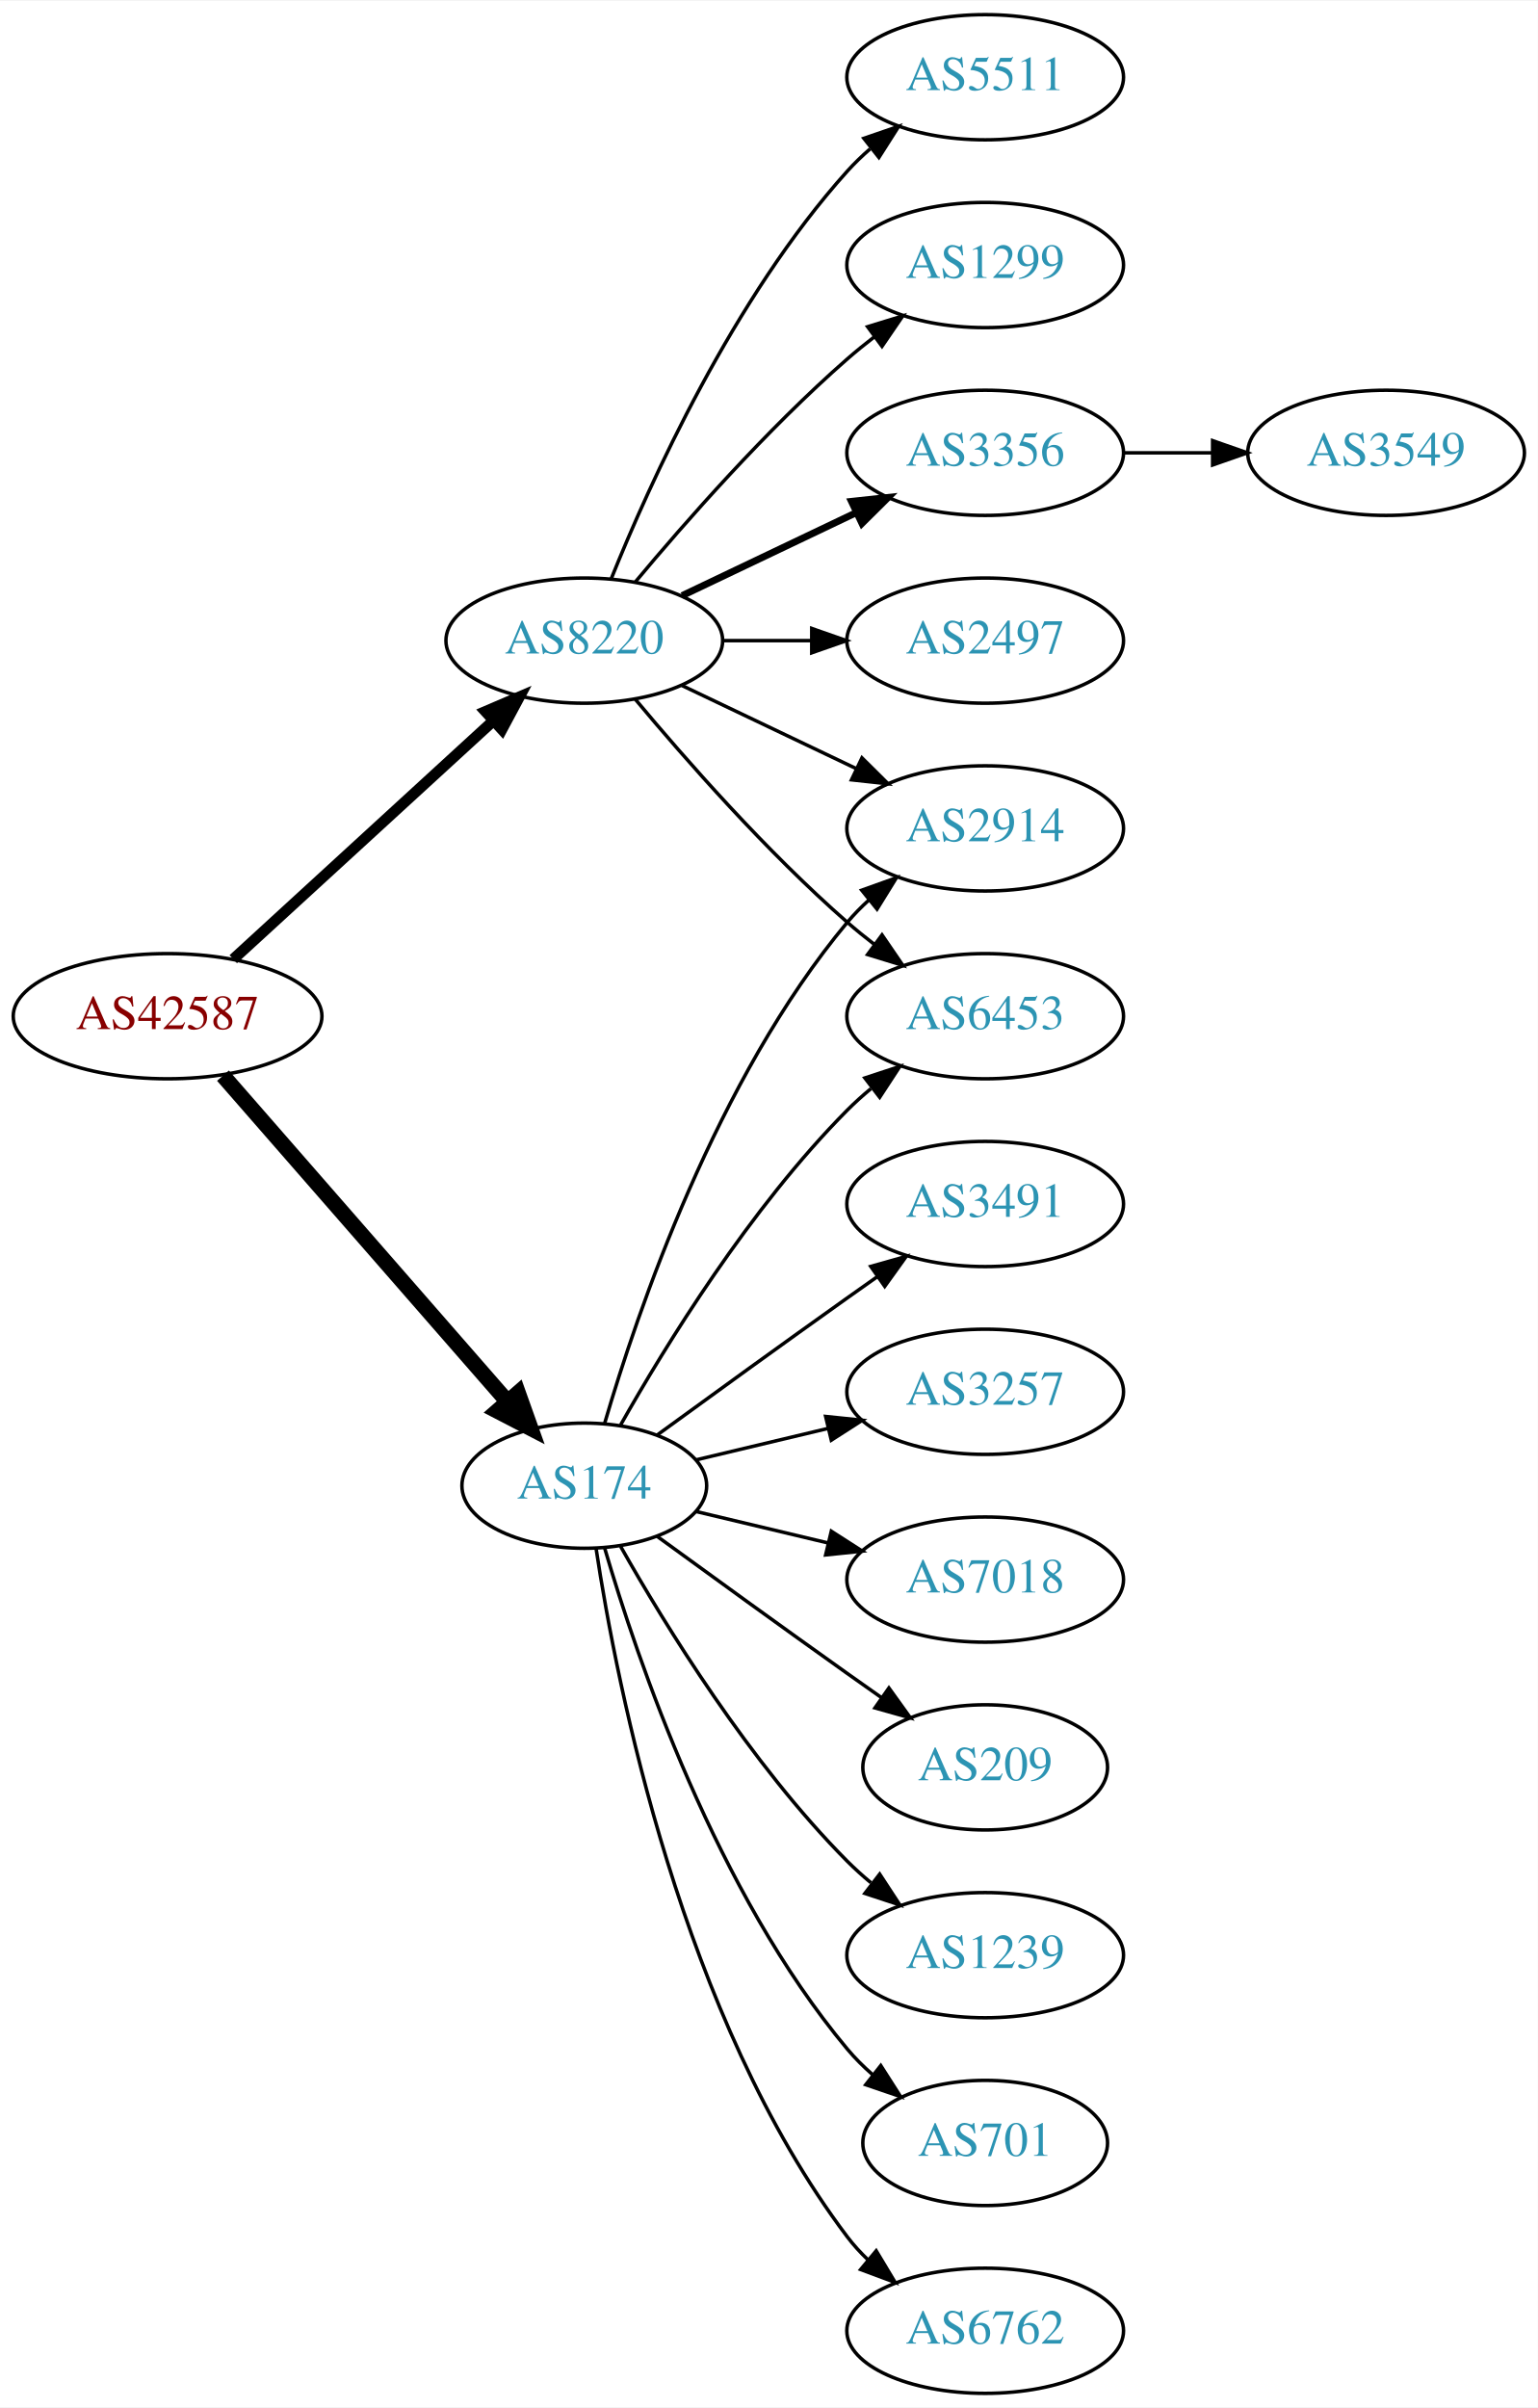
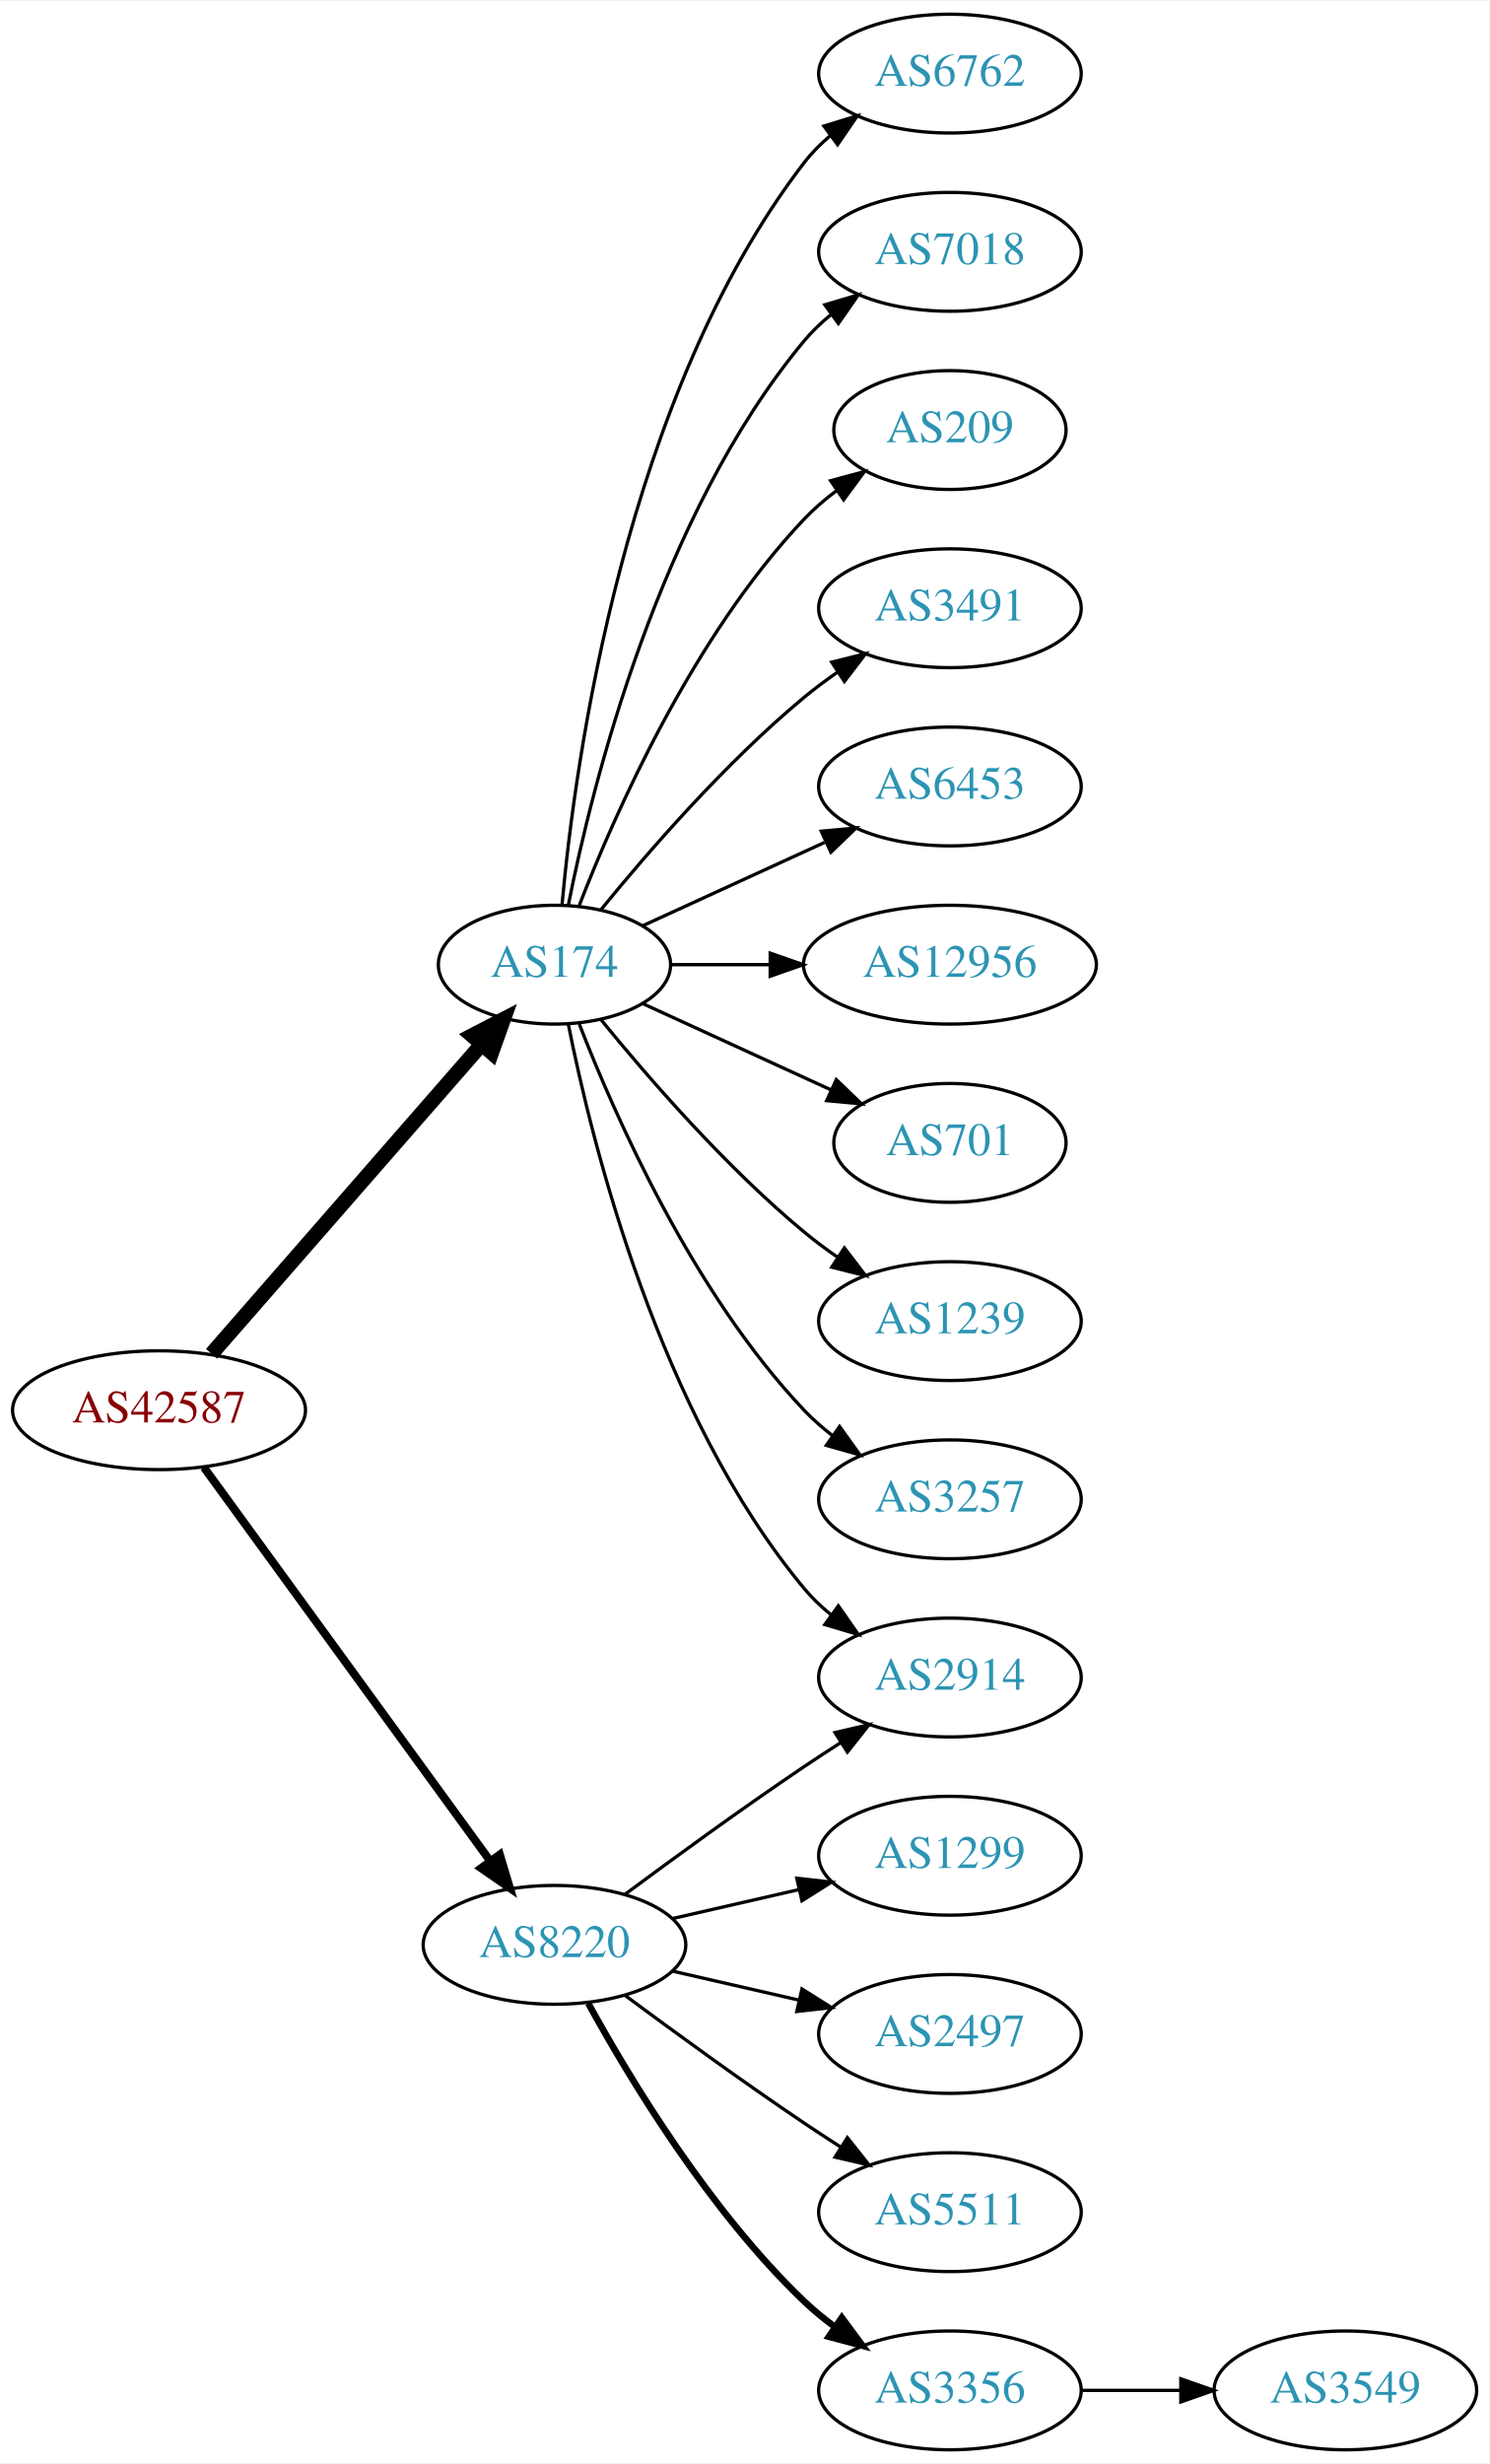
- <svg xmlns="http://www.w3.org/2000/svg" xmlns:xlink="http://www.w3.org/1999/xlink" width="442pt" height="692pt" viewBox="0.00 0.00 442.27 692.00">
-   <g id="graph0" class="graph" transform="scale(1 1) rotate(0) translate(4 688)">
-     <polygon fill="white" stroke="none" points="-4,4 -4,-688 438.271,-688 438.271,4 -4,4" />
+ <svg xmlns="http://www.w3.org/2000/svg" xmlns:xlink="http://www.w3.org/1999/xlink" width="451pt" height="746pt" viewBox="0.00 0.00 451.37 746.00">
+   <g id="graph0" class="graph" transform="scale(1 1) rotate(0) translate(4 742)">
+     <polygon fill="white" stroke="none" points="-4,4 -4,-742 447.37,-742 447.37,4 -4,4" />
    <g id="node1" class="node">
      <g id="a_node1">
        <a xlink:href="/asn/42587" xlink:title="AS42587 ~ Magna Automotive Holding AG [AT]">
-           <ellipse fill="#ffffff" stroke="black" cx="44.196" cy="-396" rx="44.393" ry="18" />
-           <text text-anchor="middle" x="44.196" y="-392.3" font-family="Times,serif" font-size="14.00" fill="#880000">AS42587</text>
+           <ellipse fill="#ffffff" stroke="black" cx="44.196" cy="-315" rx="44.393" ry="18" />
+           <text text-anchor="middle" x="44.196" y="-311.3" font-family="Times,serif" font-size="14.00" fill="#880000">AS42587</text>
        </a>
      </g>
    </g>
    <g id="node2" class="node">
      <g id="a_node2">
        <a xlink:href="/asn/174" xlink:title="AS174 ~ Cogent Communications [US]">
-           <ellipse fill="#ffffff" stroke="black" cx="164.039" cy="-261" rx="35.194" ry="18" />
-           <text text-anchor="middle" x="164.039" y="-257.3" font-family="Times,serif" font-size="14.00" fill="#2c94b3">AS174</text>
+           <ellipse fill="#ffffff" stroke="black" cx="164.039" cy="-450" rx="35.194" ry="18" />
+           <text text-anchor="middle" x="164.039" y="-446.3" font-family="Times,serif" font-size="14.00" fill="#2c94b3">AS174</text>
        </a>
      </g>
    </g>
    <g id="edge1" class="edge">
-       <path fill="none" stroke="black" stroke-width="4.5" d="M60.121,-378.902C80.776,-355.24 118.189,-312.38 141.765,-285.371" />
-       <polygon fill="black" stroke="black" stroke-width="4.5" points="144.994,-287.66 148.604,-277.537 139.061,-282.481 144.994,-287.66" />
+       <path fill="none" stroke="black" stroke-width="4.5" d="M60.121,-332.098C80.776,-355.76 118.189,-398.62 141.765,-425.629" />
+       <polygon fill="black" stroke="black" stroke-width="4.5" points="139.061,-428.519 148.604,-433.463 144.994,-423.34 139.061,-428.519" />
    </g>
    <g id="node3" class="node">
      <g id="a_node3">
        <a xlink:href="/asn/8220" xlink:title="AS8220 ~ COLT [GB]">
-           <ellipse fill="#ffffff" stroke="black" cx="164.039" cy="-504" rx="39.794" ry="18" />
-           <text text-anchor="middle" x="164.039" y="-500.3" font-family="Times,serif" font-size="14.00" fill="#2c94b3">AS8220</text>
+           <ellipse fill="#ffffff" stroke="black" cx="164.039" cy="-153" rx="39.794" ry="18" />
+           <text text-anchor="middle" x="164.039" y="-149.3" font-family="Times,serif" font-size="14.00" fill="#2c94b3">AS8220</text>
        </a>
      </g>
    </g>
    <g id="edge2" class="edge">
-       <path fill="none" stroke="black" stroke-width="3.15" d="M63.094,-412.403C83.022,-430.667 115.38,-460.322 137.857,-480.921" />
-       <polygon fill="black" stroke="black" stroke-width="3.15" points="135.622,-483.62 145.359,-487.797 140.351,-478.46 135.622,-483.62" />
+       <path fill="none" stroke="black" stroke-width="2.455" d="M57.807,-297.663C78.628,-269.04 120.29,-211.767 144.479,-178.514" />
+       <polygon fill="black" stroke="black" stroke-width="2.455" points="147.466,-180.358 150.518,-170.212 141.805,-176.24 147.466,-180.358" />
    </g>
    <g id="node4" class="node">
      <g id="a_node4">
-         <a xlink:href="/asn/6453" xlink:title="AS6453 ~ TATA COMMUNICATIONS (AMERICA) INC [US]">
-           <ellipse fill="#ffffff" stroke="black" cx="279.332" cy="-396" rx="39.794" ry="18" />
-           <text text-anchor="middle" x="279.332" y="-392.3" font-family="Times,serif" font-size="14.00" fill="#2c94b3">AS6453</text>
+         <a xlink:href="/asn/6762" xlink:title="AS6762 ~ TELECOM ITALIA SPARKLE S.p.A. [IT]">
+           <ellipse fill="#ffffff" stroke="black" cx="283.881" cy="-720" rx="39.794" ry="18" />
+           <text text-anchor="middle" x="283.881" y="-716.3" font-family="Times,serif" font-size="14.00" fill="#2c94b3">AS6762</text>
        </a>
      </g>
    </g>
    <g id="edge3" class="edge">
-       <path fill="none" stroke="black" d="M174.498,-278.49C187.28,-301.096 211.712,-340.886 239.685,-369 241.796,-371.121 244.092,-373.188 246.477,-375.171" />
-       <polygon fill="black" stroke="black" points="244.73,-378.242 254.793,-381.556 248.993,-372.69 244.73,-378.242" />
+       <path fill="none" stroke="black" d="M166.323,-468.117C170.221,-511.332 185.238,-622.131 239.685,-693 241.975,-695.981 244.695,-698.716 247.639,-701.205" />
+       <polygon fill="black" stroke="black" points="245.686,-704.113 255.816,-707.218 249.833,-698.473 245.686,-704.113" />
    </g>
    <g id="node5" class="node">
      <g id="a_node5">
-         <a xlink:href="/asn/1239" xlink:title="AS1239 ~ Sprint [US]">
-           <ellipse fill="#ffffff" stroke="black" cx="279.332" cy="-126" rx="39.794" ry="18" />
-           <text text-anchor="middle" x="279.332" y="-122.3" font-family="Times,serif" font-size="14.00" fill="#2c94b3">AS1239</text>
+         <a xlink:href="/asn/7018" xlink:title="AS7018 ~ AT&amp;T Services, Inc. [US]">
+           <ellipse fill="#ffffff" stroke="black" cx="283.881" cy="-666" rx="39.794" ry="18" />
+           <text text-anchor="middle" x="283.881" y="-662.3" font-family="Times,serif" font-size="14.00" fill="#2c94b3">AS7018</text>
        </a>
      </g>
    </g>
    <g id="edge4" class="edge">
-       <path fill="none" stroke="black" d="M174.498,-243.51C187.28,-220.904 211.712,-181.114 239.685,-153 241.796,-150.879 244.092,-148.812 246.477,-146.829" />
-       <polygon fill="black" stroke="black" points="248.993,-149.31 254.793,-140.444 244.73,-143.758 248.993,-149.31" />
+       <path fill="none" stroke="black" d="M168.237,-468.073C175.401,-504.141 195.675,-586.125 239.685,-639 242.09,-641.889 244.886,-644.563 247.879,-647.013" />
+       <polygon fill="black" stroke="black" points="245.967,-649.95 256.122,-652.973 250.069,-644.277 245.967,-649.95" />
    </g>
    <g id="node6" class="node">
      <g id="a_node6">
-         <a xlink:href="/asn/701" xlink:title="AS701 ~ UUNET [US]">
-           <ellipse fill="#ffffff" stroke="black" cx="279.332" cy="-72" rx="35.194" ry="18" />
-           <text text-anchor="middle" x="279.332" y="-68.3" font-family="Times,serif" font-size="14.00" fill="#2c94b3">AS701</text>
+         <a xlink:href="/asn/209" xlink:title="AS209 ~ CenturyLink Communications, LLC [US]">
+           <ellipse fill="#ffffff" stroke="black" cx="283.881" cy="-612" rx="35.194" ry="18" />
+           <text text-anchor="middle" x="283.881" y="-608.3" font-family="Times,serif" font-size="14.00" fill="#2c94b3">AS209</text>
        </a>
      </g>
    </g>
    <g id="edge5" class="edge">
-       <path fill="none" stroke="black" d="M169.913,-242.998C179.227,-211.156 202.043,-144.019 239.685,-99 241.838,-96.426 244.292,-93.983 246.896,-91.697" />
-       <polygon fill="black" stroke="black" points="249.303,-94.257 255.007,-85.328 244.98,-88.751 249.303,-94.257" />
+       <path fill="none" stroke="black" d="M171.562,-467.994C182.312,-495.728 205.969,-549.429 239.685,-585 242.628,-588.105 246.001,-591.001 249.537,-593.655" />
+       <polygon fill="black" stroke="black" points="247.722,-596.654 257.956,-599.397 251.666,-590.871 247.722,-596.654" />
    </g>
    <g id="node7" class="node">
      <g id="a_node7">
-         <a xlink:href="/asn/6762" xlink:title="AS6762 ~ TELECOM ITALIA SPARKLE S.p.A. [IT]">
-           <ellipse fill="#ffffff" stroke="black" cx="279.332" cy="-18" rx="39.794" ry="18" />
-           <text text-anchor="middle" x="279.332" y="-14.3" font-family="Times,serif" font-size="14.00" fill="#2c94b3">AS6762</text>
+         <a xlink:href="/asn/3491" xlink:title="AS3491 ~ PCCW Global, Inc. [US]">
+           <ellipse fill="#ffffff" stroke="black" cx="283.881" cy="-558" rx="39.794" ry="18" />
+           <text text-anchor="middle" x="283.881" y="-554.3" font-family="Times,serif" font-size="14.00" fill="#2c94b3">AS3491</text>
        </a>
      </g>
    </g>
    <g id="edge6" class="edge">
-       <path fill="none" stroke="black" d="M167.415,-243.014C173.389,-203.578 192.1,-108.005 239.685,-45 241.442,-42.673 243.459,-40.471 245.629,-38.404" />
-       <polygon fill="black" stroke="black" points="247.987,-40.995 253.441,-31.912 243.513,-35.611 247.987,-40.995" />
+       <path fill="none" stroke="black" d="M178.196,-466.743C192.281,-484.039 215.84,-511.223 239.685,-531 242.901,-533.668 246.402,-536.27 249.972,-538.741" />
+       <polygon fill="black" stroke="black" points="248.05,-541.666 258.329,-544.236 251.896,-535.817 248.05,-541.666" />
    </g>
    <g id="node8" class="node">
      <g id="a_node8">
-         <a xlink:href="/asn/2914" xlink:title="AS2914 ~ NTT America, Inc. [US]">
-           <ellipse fill="#ffffff" stroke="black" cx="279.332" cy="-450" rx="39.794" ry="18" />
-           <text text-anchor="middle" x="279.332" y="-446.3" font-family="Times,serif" font-size="14.00" fill="#2c94b3">AS2914</text>
+         <a xlink:href="/asn/6453" xlink:title="AS6453 ~ TATA COMMUNICATIONS (AMERICA) INC [US]">
+           <ellipse fill="#ffffff" stroke="black" cx="283.881" cy="-504" rx="39.794" ry="18" />
+           <text text-anchor="middle" x="283.881" y="-500.3" font-family="Times,serif" font-size="14.00" fill="#2c94b3">AS6453</text>
        </a>
      </g>
    </g>
    <g id="edge7" class="edge">
-       <path fill="none" stroke="black" d="M169.913,-279.002C179.227,-310.844 202.043,-377.981 239.685,-423 241.555,-425.237 243.654,-427.374 245.88,-429.396" />
-       <polygon fill="black" stroke="black" points="243.823,-432.234 253.799,-435.804 248.227,-426.793 243.823,-432.234" />
+       <path fill="none" stroke="black" d="M190.9,-461.851C207.02,-469.238 228.023,-478.862 245.888,-487.048" />
+       <polygon fill="black" stroke="black" points="244.89,-490.441 255.439,-491.425 247.806,-484.077 244.89,-490.441" />
    </g>
    <g id="node9" class="node">
      <g id="a_node9">
-         <a xlink:href="/asn/3491" xlink:title="AS3491 ~ PCCW Global, Inc. [US]">
-           <ellipse fill="#ffffff" stroke="black" cx="279.332" cy="-342" rx="39.794" ry="18" />
-           <text text-anchor="middle" x="279.332" y="-338.3" font-family="Times,serif" font-size="14.00" fill="#2c94b3">AS3491</text>
+         <a xlink:href="/asn/12956" xlink:title="AS12956 ~ TELXIUS [ES]">
+           <ellipse fill="#ffffff" stroke="black" cx="283.881" cy="-450" rx="44.393" ry="18" />
+           <text text-anchor="middle" x="283.881" y="-446.3" font-family="Times,serif" font-size="14.00" fill="#2c94b3">AS12956</text>
        </a>
      </g>
    </g>
    <g id="edge8" class="edge">
-       <path fill="none" stroke="black" d="M184.935,-275.529C199.936,-286.45 221.043,-301.747 239.685,-315 242.506,-317.005 245.449,-319.085 248.397,-321.159" />
-       <polygon fill="black" stroke="black" points="246.424,-324.05 256.621,-326.926 250.443,-318.319 246.424,-324.05" />
+       <path fill="none" stroke="black" d="M199.44,-450C208.815,-450 219.198,-450 229.365,-450" />
+       <polygon fill="black" stroke="black" points="229.414,-453.5 239.414,-450 229.414,-446.5 229.414,-453.5" />
    </g>
    <g id="node10" class="node">
      <g id="a_node10">
-         <a xlink:href="/asn/3257" xlink:title="AS3257 ~ GTT [DE]">
-           <ellipse fill="#ffffff" stroke="black" cx="279.332" cy="-288" rx="39.794" ry="18" />
-           <text text-anchor="middle" x="279.332" y="-284.3" font-family="Times,serif" font-size="14.00" fill="#2c94b3">AS3257</text>
+         <a xlink:href="/asn/701" xlink:title="AS701 ~ UUNET [US]">
+           <ellipse fill="#ffffff" stroke="black" cx="283.881" cy="-396" rx="35.194" ry="18" />
+           <text text-anchor="middle" x="283.881" y="-392.3" font-family="Times,serif" font-size="14.00" fill="#2c94b3">AS701</text>
        </a>
      </g>
    </g>
    <g id="edge9" class="edge">
-       <path fill="none" stroke="black" d="M196.296,-268.449C207.976,-271.233 221.472,-274.449 234.101,-277.459" />
-       <polygon fill="black" stroke="black" points="233.454,-280.903 243.993,-279.816 235.077,-274.093 233.454,-280.903" />
+       <path fill="none" stroke="black" d="M190.9,-438.149C207.631,-430.482 229.621,-420.406 247.905,-412.028" />
+       <polygon fill="black" stroke="black" points="249.448,-415.171 257.08,-407.823 246.531,-408.807 249.448,-415.171" />
    </g>
    <g id="node11" class="node">
      <g id="a_node11">
-         <a xlink:href="/asn/7018" xlink:title="AS7018 ~ AT&amp;T Services, Inc. [US]">
-           <ellipse fill="#ffffff" stroke="black" cx="279.332" cy="-234" rx="39.794" ry="18" />
-           <text text-anchor="middle" x="279.332" y="-230.3" font-family="Times,serif" font-size="14.00" fill="#2c94b3">AS7018</text>
+         <a xlink:href="/asn/2914" xlink:title="AS2914 ~ NTT America, Inc. [US]">
+           <ellipse fill="#ffffff" stroke="black" cx="283.881" cy="-234" rx="39.794" ry="18" />
+           <text text-anchor="middle" x="283.881" y="-230.3" font-family="Times,serif" font-size="14.00" fill="#2c94b3">AS2914</text>
        </a>
      </g>
    </g>
    <g id="edge10" class="edge">
-       <path fill="none" stroke="black" d="M196.296,-253.551C207.976,-250.767 221.472,-247.551 234.101,-244.541" />
-       <polygon fill="black" stroke="black" points="235.077,-247.907 243.993,-242.184 233.454,-241.097 235.077,-247.907" />
+       <path fill="none" stroke="black" d="M168.237,-431.927C175.401,-395.859 195.675,-313.875 239.685,-261 242.09,-258.111 244.886,-255.437 247.879,-252.987" />
+       <polygon fill="black" stroke="black" points="250.069,-255.723 256.122,-247.027 245.967,-250.05 250.069,-255.723" />
    </g>
    <g id="node12" class="node">
      <g id="a_node12">
-         <a xlink:href="/asn/209" xlink:title="AS209 ~ CenturyLink Communications, LLC [US]">
-           <ellipse fill="#ffffff" stroke="black" cx="279.332" cy="-180" rx="35.194" ry="18" />
-           <text text-anchor="middle" x="279.332" y="-176.3" font-family="Times,serif" font-size="14.00" fill="#2c94b3">AS209</text>
+         <a xlink:href="/asn/1239" xlink:title="AS1239 ~ Sprint [US]">
+           <ellipse fill="#ffffff" stroke="black" cx="283.881" cy="-342" rx="39.794" ry="18" />
+           <text text-anchor="middle" x="283.881" y="-338.3" font-family="Times,serif" font-size="14.00" fill="#2c94b3">AS1239</text>
        </a>
      </g>
    </g>
    <g id="edge11" class="edge">
-       <path fill="none" stroke="black" d="M184.935,-246.471C199.936,-235.55 221.043,-220.253 239.685,-207 242.895,-204.718 246.264,-202.339 249.619,-199.982" />
-       <polygon fill="black" stroke="black" points="251.647,-202.834 257.83,-194.23 247.631,-197.101 251.647,-202.834" />
-     </g>
-     <g id="edge16" class="edge">
-       <path fill="none" stroke="black" d="M178.669,-487.183C192.951,-470.071 216.498,-443.255 239.685,-423 242.151,-420.846 244.789,-418.706 247.487,-416.628" />
-       <polygon fill="black" stroke="black" points="249.66,-419.375 255.641,-410.63 245.512,-413.736 249.66,-419.375" />
-     </g>
-     <g id="edge17" class="edge">
-       <path fill="none" stroke="black" d="M192.175,-491.066C207.169,-483.919 225.99,-474.948 242.213,-467.215" />
-       <polygon fill="black" stroke="black" points="243.895,-470.291 251.417,-462.829 240.884,-463.972 243.895,-470.291" />
+       <path fill="none" stroke="black" d="M178.196,-433.257C192.281,-415.961 215.84,-388.777 239.685,-369 242.901,-366.332 246.402,-363.73 249.972,-361.259" />
+       <polygon fill="black" stroke="black" points="251.896,-364.183 258.329,-355.764 248.05,-358.334 251.896,-364.183" />
    </g>
    <g id="node13" class="node">
      <g id="a_node13">
-         <a xlink:href="/asn/2497" xlink:title="AS2497 ~ Internet Initiative Japan Inc. [JP]">
-           <ellipse fill="#ffffff" stroke="black" cx="279.332" cy="-504" rx="39.794" ry="18" />
-           <text text-anchor="middle" x="279.332" y="-500.3" font-family="Times,serif" font-size="14.00" fill="#2c94b3">AS2497</text>
+         <a xlink:href="/asn/3257" xlink:title="AS3257 ~ GTT [DE]">
+           <ellipse fill="#ffffff" stroke="black" cx="283.881" cy="-288" rx="39.794" ry="18" />
+           <text text-anchor="middle" x="283.881" y="-284.3" font-family="Times,serif" font-size="14.00" fill="#2c94b3">AS3257</text>
        </a>
      </g>
    </g>
    <g id="edge12" class="edge">
-       <path fill="none" stroke="black" d="M203.711,-504C211.914,-504 220.678,-504 229.21,-504" />
-       <polygon fill="black" stroke="black" points="229.449,-507.5 239.449,-504 229.449,-500.5 229.449,-507.5" />
+       <path fill="none" stroke="black" d="M171.562,-432.006C182.312,-404.272 205.969,-350.571 239.685,-315 242.271,-312.272 245.188,-309.706 248.257,-307.323" />
+       <polygon fill="black" stroke="black" points="250.435,-310.07 256.605,-301.457 246.411,-304.342 250.435,-310.07" />
+     </g>
+     <g id="edge13" class="edge">
+       <path fill="none" stroke="black" d="M185.369,-168.277C200.231,-179.304 220.976,-194.407 239.685,-207 243.234,-209.389 246.984,-211.839 250.733,-214.242" />
+       <polygon fill="black" stroke="black" points="249.059,-217.325 259.381,-219.712 252.801,-211.409 249.059,-217.325" />
    </g>
    <g id="node14" class="node">
      <g id="a_node14">
-         <a xlink:href="/asn/5511" xlink:title="AS5511 ~ Orange S.A. [FR]">
-           <ellipse fill="#ffffff" stroke="black" cx="279.332" cy="-666" rx="39.794" ry="18" />
-           <text text-anchor="middle" x="279.332" y="-662.3" font-family="Times,serif" font-size="14.00" fill="#2c94b3">AS5511</text>
-         </a>
-       </g>
-     </g>
-     <g id="edge13" class="edge">
-       <path fill="none" stroke="black" d="M171.786,-521.787C182.837,-549.243 206.891,-602.578 239.685,-639 241.688,-641.224 243.906,-643.363 246.239,-645.397" />
-       <polygon fill="black" stroke="black" points="244.437,-648.433 254.458,-651.873 248.769,-642.935 244.437,-648.433" />
+         <a xlink:href="/asn/1299" xlink:title="AS1299 ~ Telia Carrier [EU]">
+           <ellipse fill="#ffffff" stroke="black" cx="283.881" cy="-180" rx="39.794" ry="18" />
+           <text text-anchor="middle" x="283.881" y="-176.3" font-family="Times,serif" font-size="14.00" fill="#2c94b3">AS1299</text>
+         </a>
+       </g>
+     </g>
+     <g id="edge14" class="edge">
+       <path fill="none" stroke="black" d="M199.758,-160.955C211.758,-163.704 225.379,-166.825 238.071,-169.733" />
+       <polygon fill="black" stroke="black" points="237.474,-173.187 248.003,-172.009 239.037,-166.364 237.474,-173.187" />
    </g>
    <g id="node15" class="node">
      <g id="a_node15">
-         <a xlink:href="/asn/1299" xlink:title="AS1299 ~ Telia Carrier [EU]">
-           <ellipse fill="#ffffff" stroke="black" cx="279.332" cy="-612" rx="39.794" ry="18" />
-           <text text-anchor="middle" x="279.332" y="-608.3" font-family="Times,serif" font-size="14.00" fill="#2c94b3">AS1299</text>
-         </a>
-       </g>
-     </g>
-     <g id="edge14" class="edge">
-       <path fill="none" stroke="black" d="M178.669,-520.817C192.951,-537.929 216.498,-564.745 239.685,-585 242.151,-587.154 244.789,-589.294 247.487,-591.372" />
-       <polygon fill="black" stroke="black" points="245.512,-594.264 255.641,-597.37 249.66,-588.625 245.512,-594.264" />
+         <a xlink:href="/asn/2497" xlink:title="AS2497 ~ Internet Initiative Japan Inc. [JP]">
+           <ellipse fill="#ffffff" stroke="black" cx="283.881" cy="-126" rx="39.794" ry="18" />
+           <text text-anchor="middle" x="283.881" y="-122.3" font-family="Times,serif" font-size="14.00" fill="#2c94b3">AS2497</text>
+         </a>
+       </g>
+     </g>
+     <g id="edge15" class="edge">
+       <path fill="none" stroke="black" d="M199.758,-145.045C211.758,-142.296 225.379,-139.175 238.071,-136.267" />
+       <polygon fill="black" stroke="black" points="239.037,-139.636 248.003,-133.991 237.474,-132.813 239.037,-139.636" />
    </g>
    <g id="node16" class="node">
      <g id="a_node16">
-         <a xlink:href="/asn/3356" xlink:title="AS3356 ~ Level 3 Parent, LLC [US]">
-           <ellipse fill="#ffffff" stroke="black" cx="279.332" cy="-558" rx="39.794" ry="18" />
-           <text text-anchor="middle" x="279.332" y="-554.3" font-family="Times,serif" font-size="14.00" fill="#2c94b3">AS3356</text>
-         </a>
-       </g>
-     </g>
-     <g id="edge15" class="edge">
-       <path fill="none" stroke="black" stroke-width="2" d="M192.175,-516.934C207.169,-524.081 225.99,-533.052 242.213,-540.785" />
-       <polygon fill="black" stroke="black" stroke-width="2" points="240.884,-544.028 251.417,-545.171 243.895,-537.709 240.884,-544.028" />
+         <a xlink:href="/asn/5511" xlink:title="AS5511 ~ Orange S.A. [FR]">
+           <ellipse fill="#ffffff" stroke="black" cx="283.881" cy="-72" rx="39.794" ry="18" />
+           <text text-anchor="middle" x="283.881" y="-68.3" font-family="Times,serif" font-size="14.00" fill="#2c94b3">AS5511</text>
+         </a>
+       </g>
+     </g>
+     <g id="edge16" class="edge">
+       <path fill="none" stroke="black" d="M185.369,-137.723C200.231,-126.696 220.976,-111.593 239.685,-99 243.234,-96.611 246.984,-94.161 250.733,-91.758" />
+       <polygon fill="black" stroke="black" points="252.801,-94.591 259.381,-86.288 249.059,-88.675 252.801,-94.591" />
    </g>
    <g id="node17" class="node">
      <g id="a_node17">
+         <a xlink:href="/asn/3356" xlink:title="AS3356 ~ Level 3 Parent, LLC [US]">
+           <ellipse fill="#ffffff" stroke="black" cx="283.881" cy="-18" rx="39.794" ry="18" />
+           <text text-anchor="middle" x="283.881" y="-14.3" font-family="Times,serif" font-size="14.00" fill="#2c94b3">AS3356</text>
+         </a>
+       </g>
+     </g>
+     <g id="edge17" class="edge">
+       <path fill="none" stroke="black" stroke-width="2" d="M174.28,-135.287C186.825,-112.439 211.002,-72.389 239.685,-45 242.553,-42.261 245.742,-39.653 249.051,-37.215" />
+       <polygon fill="black" stroke="black" stroke-width="2" points="251.114,-40.044 257.411,-31.523 247.175,-34.258 251.114,-40.044" />
+     </g>
+     <g id="node18" class="node">
+       <g id="a_node18">
        <a xlink:href="/asn/3549" xlink:title="AS3549 ~ Level 3 Parent, LLC [US]">
-           <ellipse fill="#ffffff" stroke="black" cx="394.625" cy="-558" rx="39.794" ry="18" />
-           <text text-anchor="middle" x="394.625" y="-554.3" font-family="Times,serif" font-size="14.00" fill="#2c94b3">AS3549</text>
+           <ellipse fill="#ffffff" stroke="black" cx="403.724" cy="-18" rx="39.794" ry="18" />
+           <text text-anchor="middle" x="403.724" y="-14.3" font-family="Times,serif" font-size="14.00" fill="#2c94b3">AS3549</text>
        </a>
      </g>
    </g>
    <g id="edge18" class="edge">
-       <path fill="none" stroke="black" d="M319.004,-558C327.207,-558 335.971,-558 344.503,-558" />
-       <polygon fill="black" stroke="black" points="344.742,-561.5 354.742,-558 344.742,-554.5 344.742,-561.5" />
+       <path fill="none" stroke="black" d="M323.794,-18C333.347,-18 343.697,-18 353.659,-18" />
+       <polygon fill="black" stroke="black" points="353.852,-21.5 363.852,-18 353.852,-14.5 353.852,-21.5" />
    </g>
  </g>
</svg>
